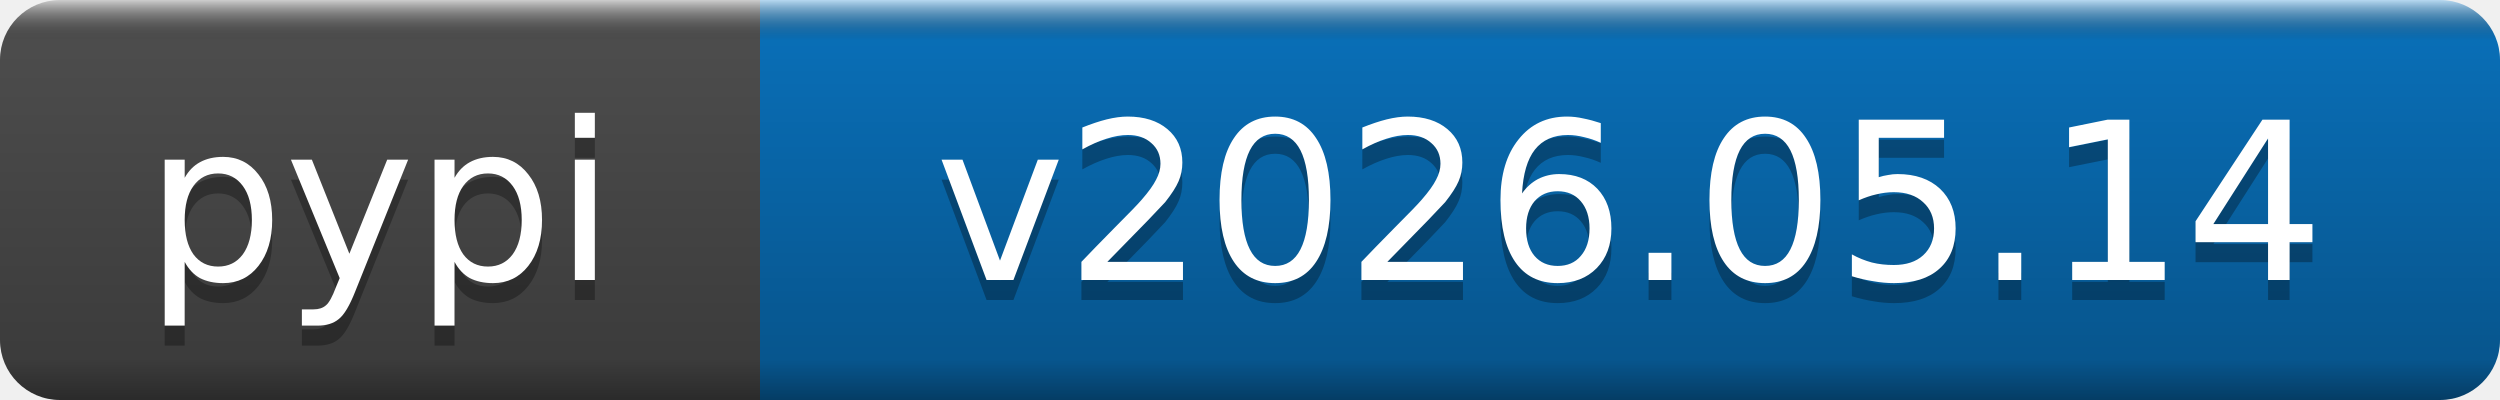
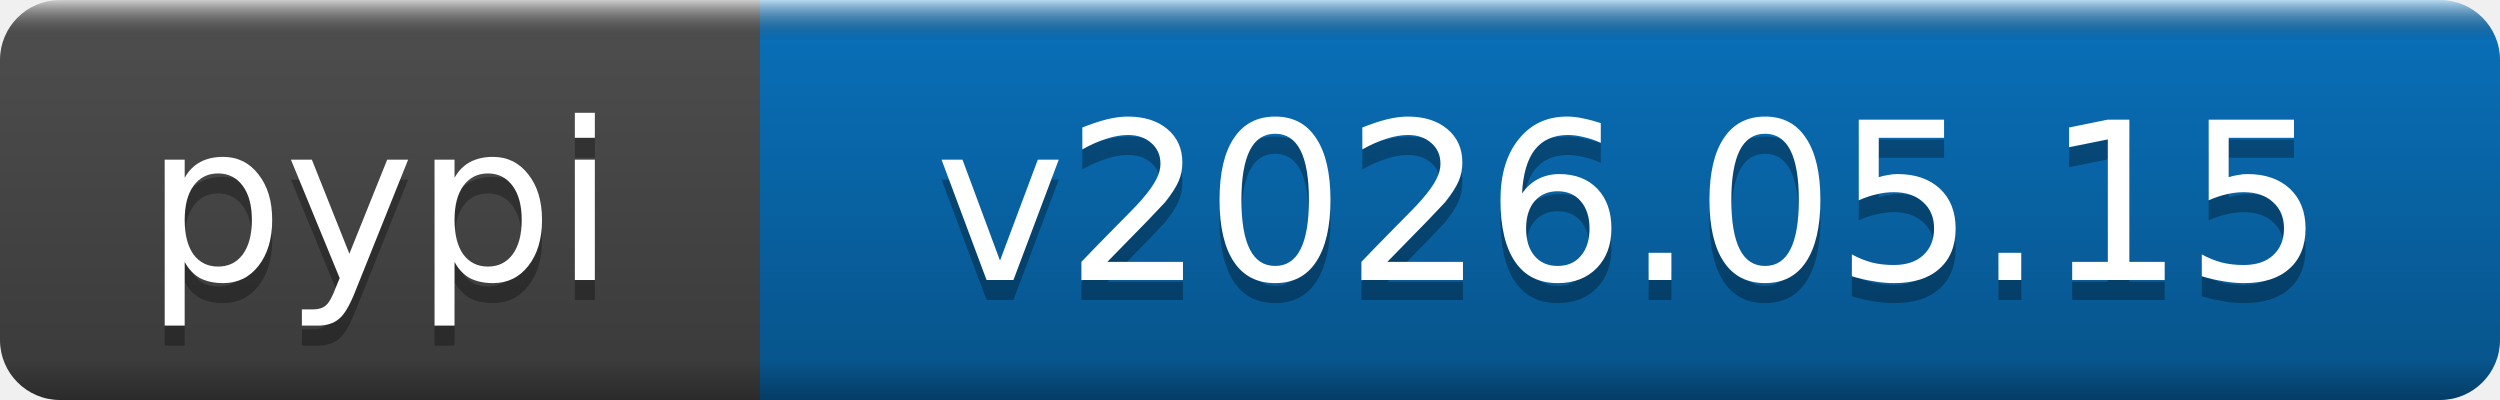
- <svg xmlns="http://www.w3.org/2000/svg" width="125" height="20" role="img" aria-label="pypi: v2026.05.14">
+ <svg xmlns="http://www.w3.org/2000/svg" width="125" height="20" role="img" aria-label="pypi: v2026.05.15">
  <linearGradient id="b" x2="0" y2="100%">
    <stop offset="0" stop-color="#fff" stop-opacity=".7" />
    <stop offset=".1" stop-opacity=".1" />
    <stop offset=".9" stop-opacity=".3" />
    <stop offset="1" stop-opacity=".5" />
  </linearGradient>
  <mask id="a">
    <rect width="125" height="20" rx="3" fill="#fff" />
  </mask>
  <g mask="url(#a)">
    <rect width="38" height="20" fill="#555" />
    <rect x="38" width="87" height="20" fill="#0a7aca" />
    <rect width="125" height="20" fill="url(#b)" />
  </g>
  <g fill="#fff" text-anchor="middle" font-family="DejaVu Sans,Verdana,Geneva,sans-serif" font-size="11">
    <text x="19" y="15" fill="#010101" fill-opacity=".3">pypi</text>
    <text x="19" y="14">pypi</text>
-     <text x="81.5" y="15" fill="#010101" fill-opacity=".3">v2026.05.14</text>
-     <text x="81.5" y="14">v2026.05.14</text>
+     <text x="81.5" y="15" fill="#010101" fill-opacity=".3">v2026.05.15</text>
+     <text x="81.5" y="14">v2026.05.15</text>
  </g>
</svg>
